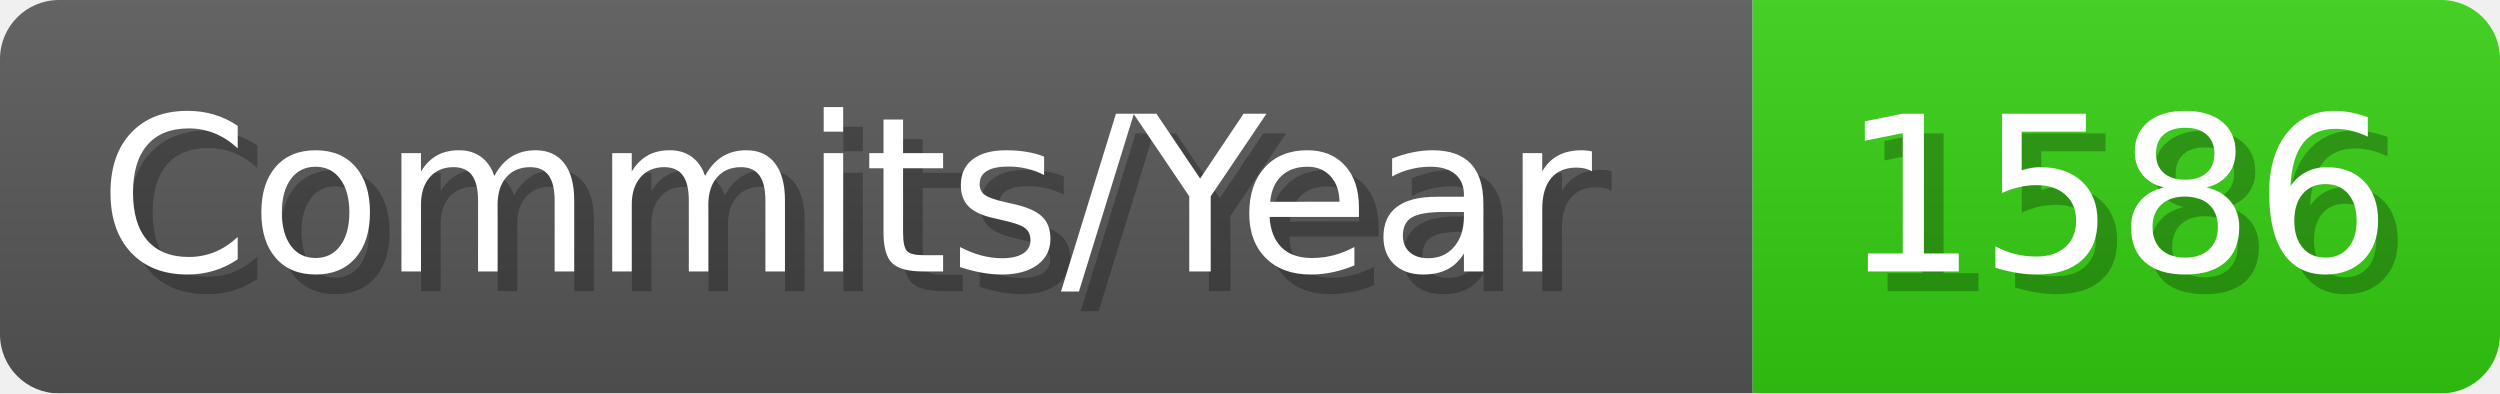
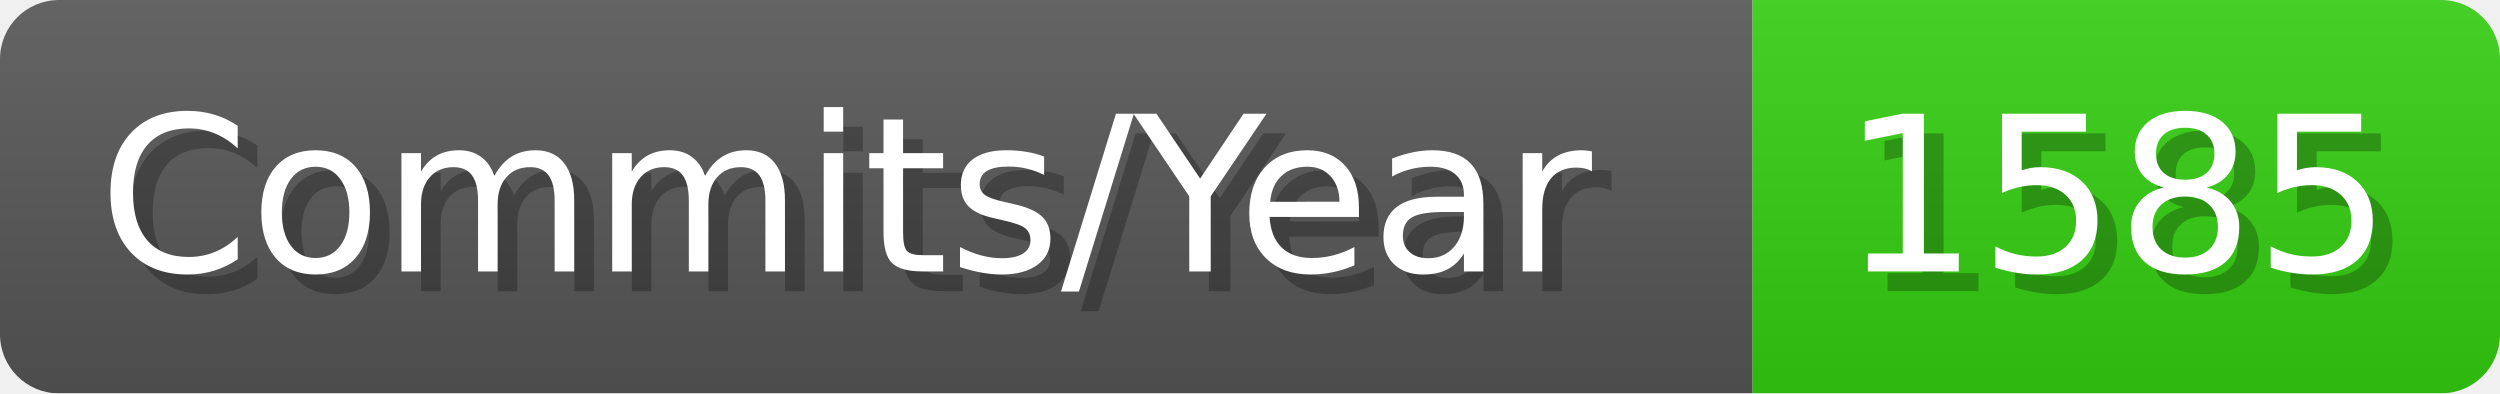
- <svg xmlns="http://www.w3.org/2000/svg" width="127.1" height="20" viewBox="0 0 1271 200" role="img" aria-label="Commits/Year: 1586">
+ <svg xmlns="http://www.w3.org/2000/svg" width="127.1" height="20" viewBox="0 0 1271 200" role="img" aria-label="Commits/Year: 1585">
  <linearGradient id="aUPdi" x2="0" y2="100%">
    <stop offset="0" stop-opacity=".1" stop-color="#EEE" />
    <stop offset="1" stop-opacity=".1" />
  </linearGradient>
  <mask id="WfAiQ">
    <rect width="1271" height="200" rx="30" fill="#FFF" />
  </mask>
  <g mask="url(#WfAiQ)">
    <rect width="891" height="200" fill="#555" />
    <rect width="380" height="200" fill="#3C1" x="891" />
    <rect width="1271" height="200" fill="url(#aUPdi)" />
  </g>
  <g aria-hidden="true" fill="#fff" text-anchor="start" font-family="Verdana,DejaVu Sans,sans-serif" font-size="110">
    <text x="60" y="148" textLength="791" fill="#000" opacity="0.25">Commits/Year</text>
    <text x="50" y="138" textLength="791">Commits/Year</text>
-     <text x="946" y="148" textLength="280" fill="#000" opacity="0.25">1586</text>
-     <text x="936" y="138" textLength="280">1586</text>
+     <text x="946" y="148" textLength="280" fill="#000" opacity="0.25">1585</text>
+     <text x="936" y="138" textLength="280">1585</text>
  </g>
</svg>
